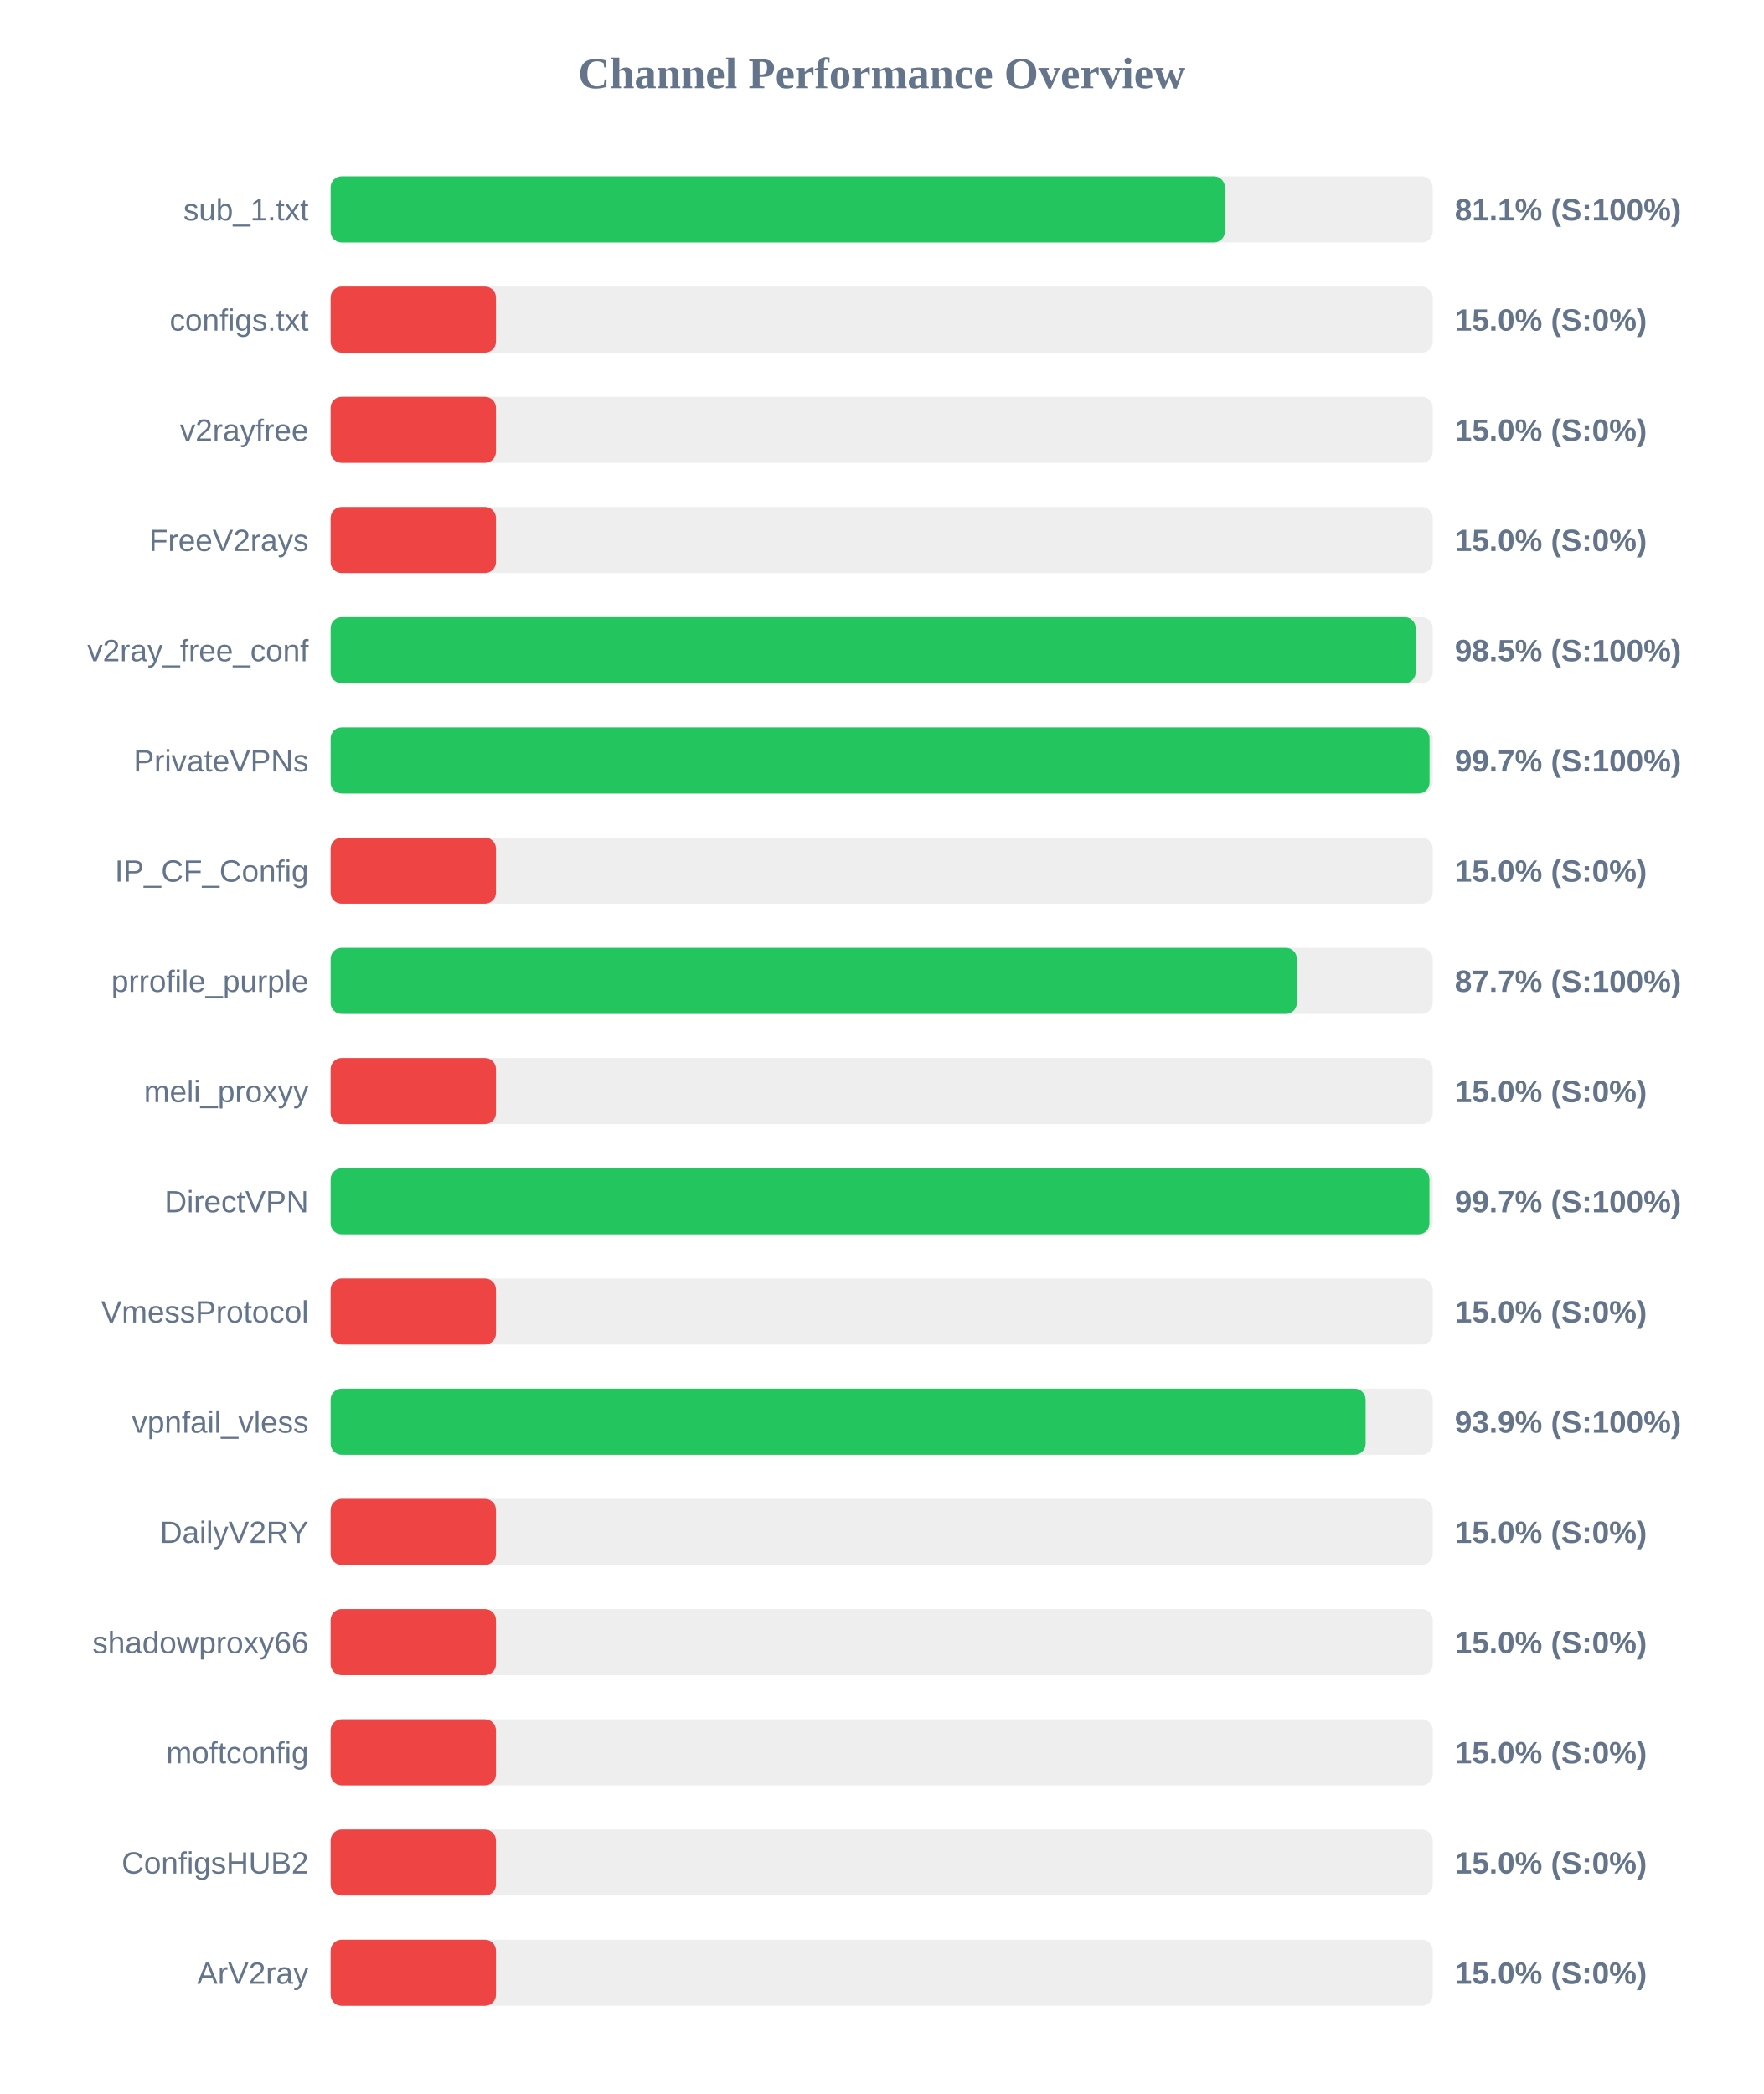
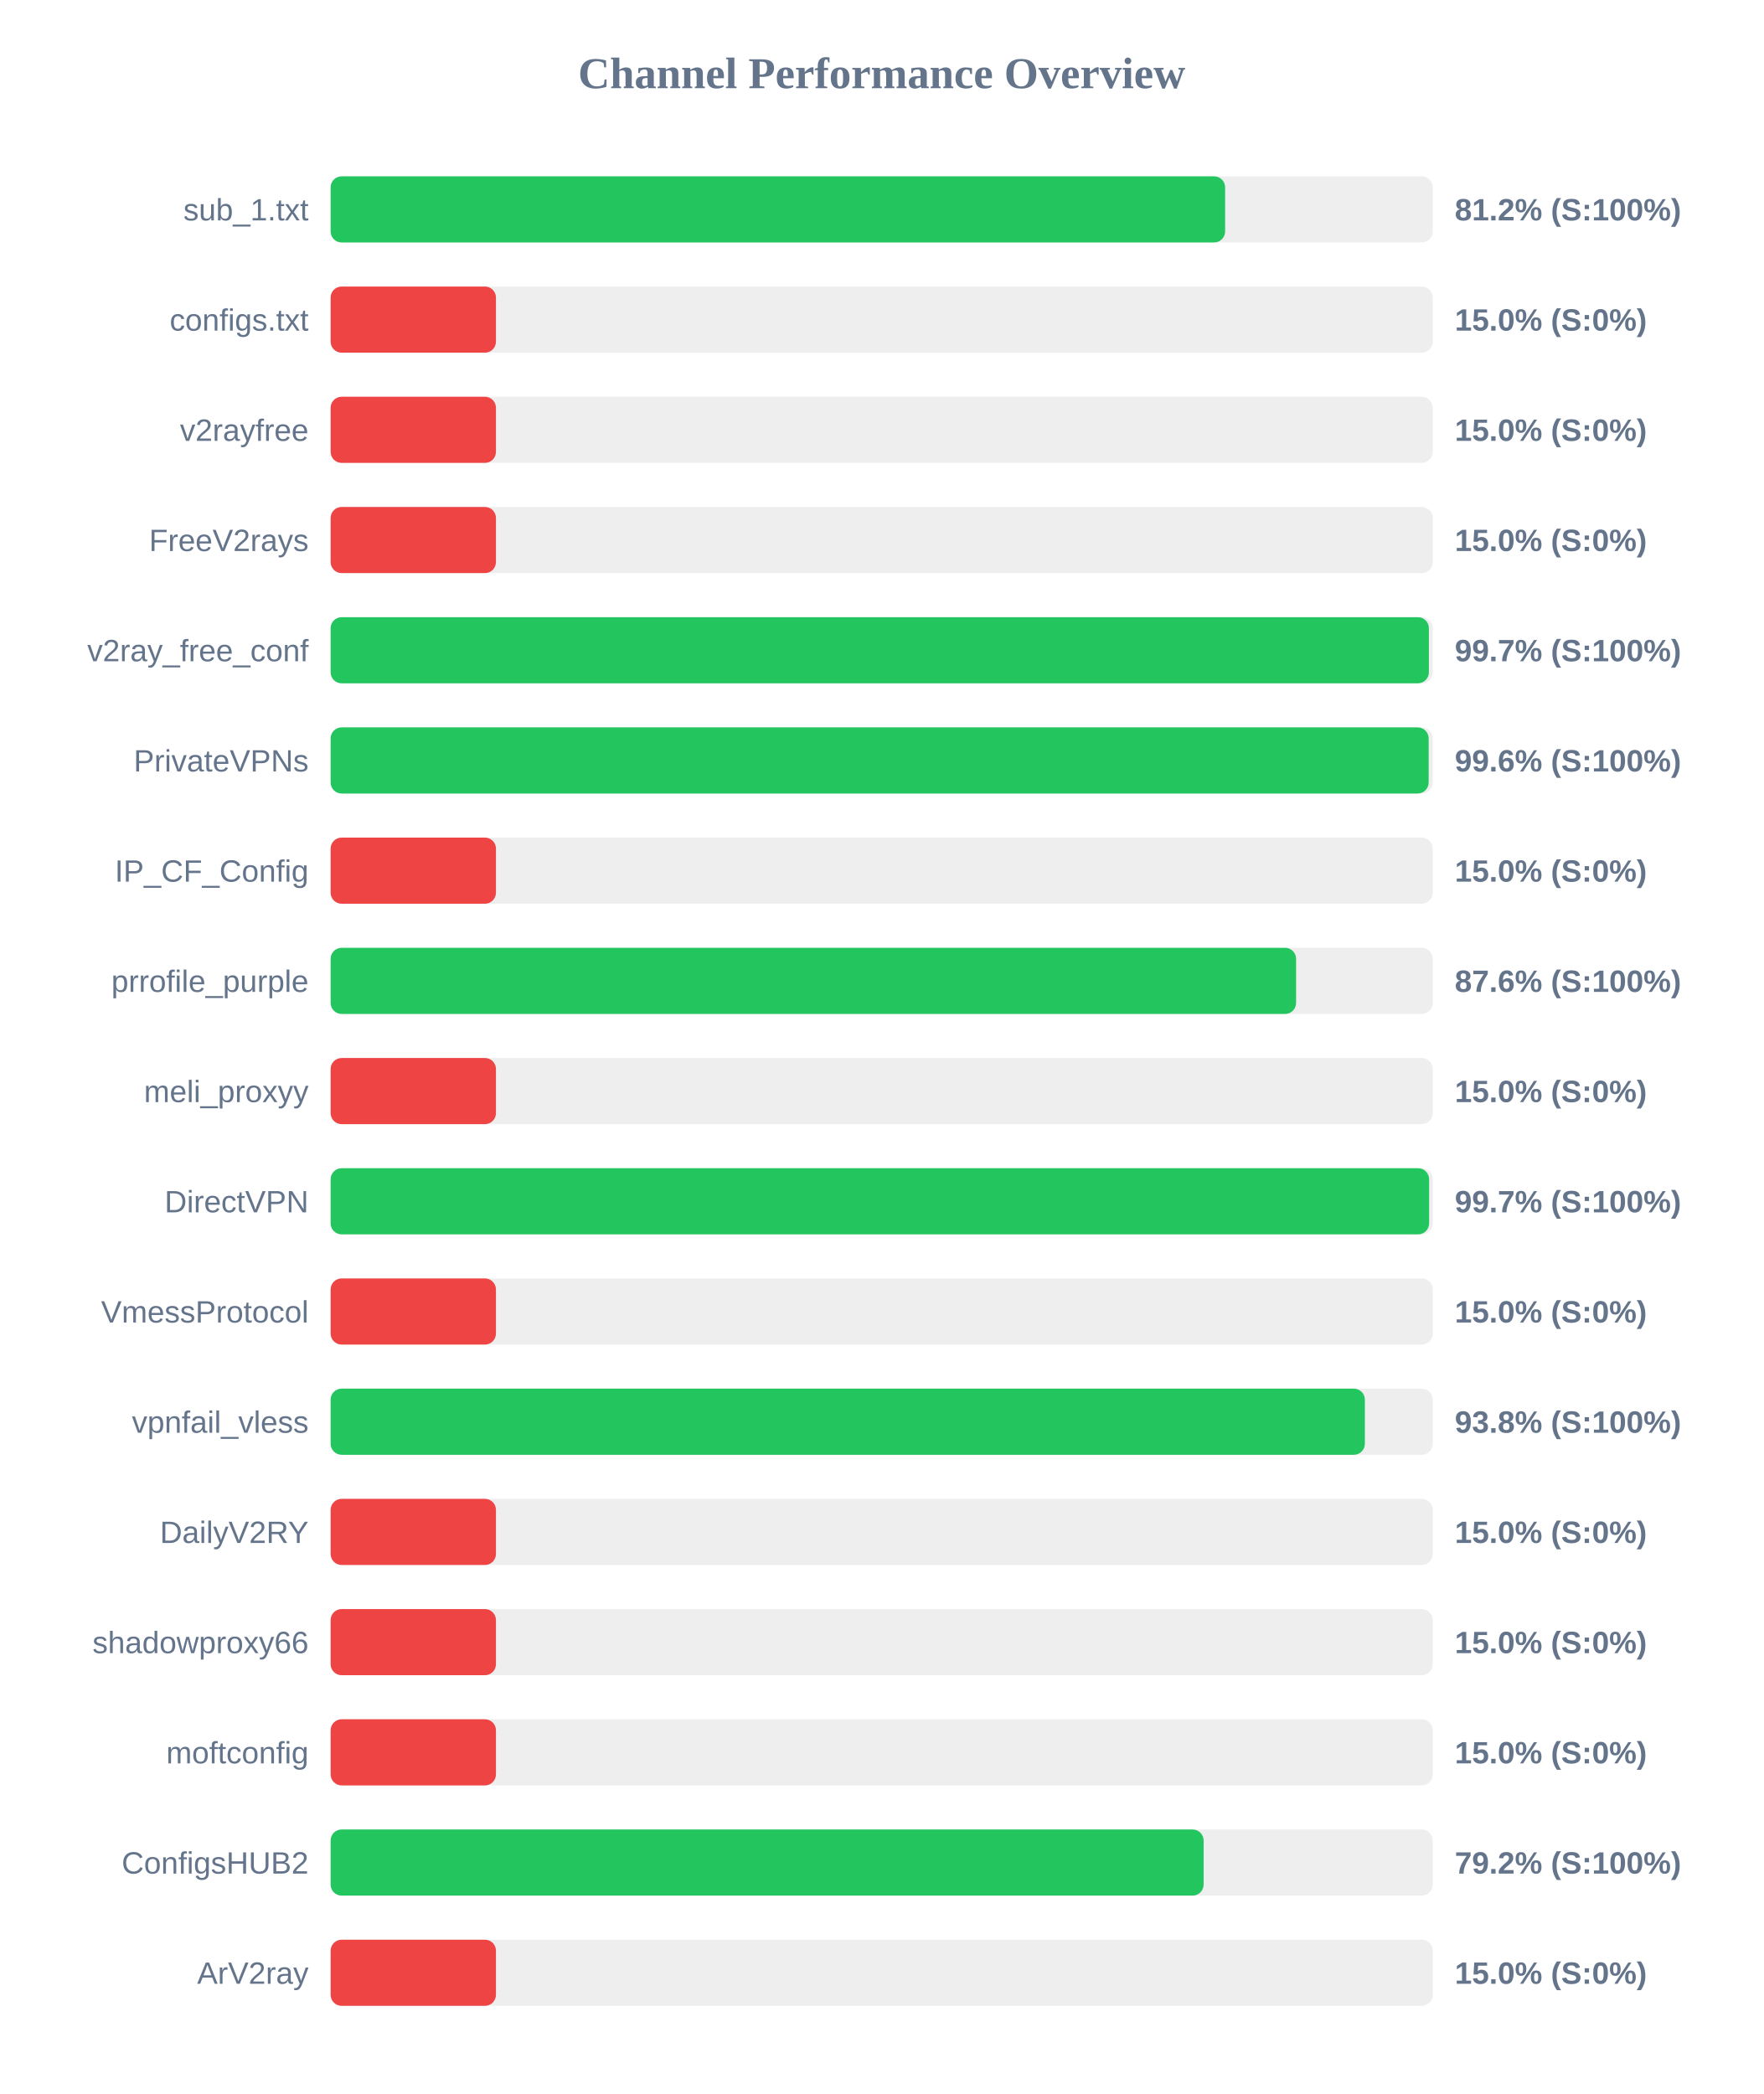
<svg xmlns="http://www.w3.org/2000/svg" width="800" height="950" version="1.1">
  <style>
        .row { font: 14px Arial; fill: #64748b; }
        .score { font: bold 14px Arial; fill: #64748b; }
    </style>
  <text x="400" y="40" text-anchor="middle" font-size="20px" font-weight="bold" fill="#64748b">Channel Performance Overview</text>
  <rect x="150" y="80" width="500" height="30" fill="#eee" rx="5" />
-   <rect x="150" y="80" width="405.7" height="30" fill="#22c55e" rx="5" />
+   <rect x="150" y="80" width="405.8" height="30" fill="#22c55e" rx="5" />
  <text x="140" y="100" text-anchor="end" class="row">sub_1.txt</text>
-   <text x="660" y="100" text-anchor="start" class="score">81.1% (S:100%)</text>
+   <text x="660" y="100" text-anchor="start" class="score">81.2% (S:100%)</text>
  <rect x="150" y="130" width="500" height="30" fill="#eee" rx="5" />
  <rect x="150" y="130" width="75.0" height="30" fill="#ef4444" rx="5" />
  <text x="140" y="150" text-anchor="end" class="row">configs.txt</text>
  <text x="660" y="150" text-anchor="start" class="score">15.0% (S:0%)</text>
  <rect x="150" y="180" width="500" height="30" fill="#eee" rx="5" />
  <rect x="150" y="180" width="75.0" height="30" fill="#ef4444" rx="5" />
  <text x="140" y="200" text-anchor="end" class="row">v2rayfree</text>
  <text x="660" y="200" text-anchor="start" class="score">15.0% (S:0%)</text>
  <rect x="150" y="230" width="500" height="30" fill="#eee" rx="5" />
  <rect x="150" y="230" width="75.0" height="30" fill="#ef4444" rx="5" />
  <text x="140" y="250" text-anchor="end" class="row">FreeV2rays</text>
  <text x="660" y="250" text-anchor="start" class="score">15.0% (S:0%)</text>
  <rect x="150" y="280" width="500" height="30" fill="#eee" rx="5" />
-   <rect x="150" y="280" width="492.25" height="30" fill="#22c55e" rx="5" />
+   <rect x="150" y="280" width="498.25" height="30" fill="#22c55e" rx="5" />
  <text x="140" y="300" text-anchor="end" class="row">v2ray_free_conf</text>
-   <text x="660" y="300" text-anchor="start" class="score">98.5% (S:100%)</text>
+   <text x="660" y="300" text-anchor="start" class="score">99.7% (S:100%)</text>
  <rect x="150" y="330" width="500" height="30" fill="#eee" rx="5" />
-   <rect x="150" y="330" width="498.55" height="30" fill="#22c55e" rx="5" />
+   <rect x="150" y="330" width="498.15" height="30" fill="#22c55e" rx="5" />
  <text x="140" y="350" text-anchor="end" class="row">PrivateVPNs</text>
-   <text x="660" y="350" text-anchor="start" class="score">99.7% (S:100%)</text>
+   <text x="660" y="350" text-anchor="start" class="score">99.6% (S:100%)</text>
  <rect x="150" y="380" width="500" height="30" fill="#eee" rx="5" />
  <rect x="150" y="380" width="75.0" height="30" fill="#ef4444" rx="5" />
  <text x="140" y="400" text-anchor="end" class="row">IP_CF_Config</text>
  <text x="660" y="400" text-anchor="start" class="score">15.0% (S:0%)</text>
  <rect x="150" y="430" width="500" height="30" fill="#eee" rx="5" />
-   <rect x="150" y="430" width="438.35" height="30" fill="#22c55e" rx="5" />
+   <rect x="150" y="430" width="438.0" height="30" fill="#22c55e" rx="5" />
  <text x="140" y="450" text-anchor="end" class="row">prrofile_purple</text>
-   <text x="660" y="450" text-anchor="start" class="score">87.7% (S:100%)</text>
+   <text x="660" y="450" text-anchor="start" class="score">87.6% (S:100%)</text>
  <rect x="150" y="480" width="500" height="30" fill="#eee" rx="5" />
  <rect x="150" y="480" width="75.0" height="30" fill="#ef4444" rx="5" />
  <text x="140" y="500" text-anchor="end" class="row">meli_proxyy</text>
  <text x="660" y="500" text-anchor="start" class="score">15.0% (S:0%)</text>
  <rect x="150" y="530" width="500" height="30" fill="#eee" rx="5" />
-   <rect x="150" y="530" width="498.5" height="30" fill="#22c55e" rx="5" />
+   <rect x="150" y="530" width="498.35" height="30" fill="#22c55e" rx="5" />
  <text x="140" y="550" text-anchor="end" class="row">DirectVPN</text>
  <text x="660" y="550" text-anchor="start" class="score">99.7% (S:100%)</text>
  <rect x="150" y="580" width="500" height="30" fill="#eee" rx="5" />
  <rect x="150" y="580" width="75.0" height="30" fill="#ef4444" rx="5" />
  <text x="140" y="600" text-anchor="end" class="row">VmessProtocol</text>
  <text x="660" y="600" text-anchor="start" class="score">15.0% (S:0%)</text>
  <rect x="150" y="630" width="500" height="30" fill="#eee" rx="5" />
-   <rect x="150" y="630" width="469.55" height="30" fill="#22c55e" rx="5" />
+   <rect x="150" y="630" width="469.2" height="30" fill="#22c55e" rx="5" />
  <text x="140" y="650" text-anchor="end" class="row">vpnfail_vless</text>
-   <text x="660" y="650" text-anchor="start" class="score">93.9% (S:100%)</text>
+   <text x="660" y="650" text-anchor="start" class="score">93.8% (S:100%)</text>
  <rect x="150" y="680" width="500" height="30" fill="#eee" rx="5" />
  <rect x="150" y="680" width="75.0" height="30" fill="#ef4444" rx="5" />
  <text x="140" y="700" text-anchor="end" class="row">DailyV2RY</text>
  <text x="660" y="700" text-anchor="start" class="score">15.0% (S:0%)</text>
  <rect x="150" y="730" width="500" height="30" fill="#eee" rx="5" />
  <rect x="150" y="730" width="75.0" height="30" fill="#ef4444" rx="5" />
  <text x="140" y="750" text-anchor="end" class="row">shadowproxy66</text>
  <text x="660" y="750" text-anchor="start" class="score">15.0% (S:0%)</text>
  <rect x="150" y="780" width="500" height="30" fill="#eee" rx="5" />
  <rect x="150" y="780" width="75.0" height="30" fill="#ef4444" rx="5" />
  <text x="140" y="800" text-anchor="end" class="row">moftconfig</text>
  <text x="660" y="800" text-anchor="start" class="score">15.0% (S:0%)</text>
  <rect x="150" y="830" width="500" height="30" fill="#eee" rx="5" />
-   <rect x="150" y="830" width="75.0" height="30" fill="#ef4444" rx="5" />
+   <rect x="150" y="830" width="396.05" height="30" fill="#22c55e" rx="5" />
  <text x="140" y="850" text-anchor="end" class="row">ConfigsHUB2</text>
-   <text x="660" y="850" text-anchor="start" class="score">15.0% (S:0%)</text>
+   <text x="660" y="850" text-anchor="start" class="score">79.2% (S:100%)</text>
  <rect x="150" y="880" width="500" height="30" fill="#eee" rx="5" />
  <rect x="150" y="880" width="75.0" height="30" fill="#ef4444" rx="5" />
  <text x="140" y="900" text-anchor="end" class="row">ArV2ray</text>
  <text x="660" y="900" text-anchor="start" class="score">15.0% (S:0%)</text>
</svg>
